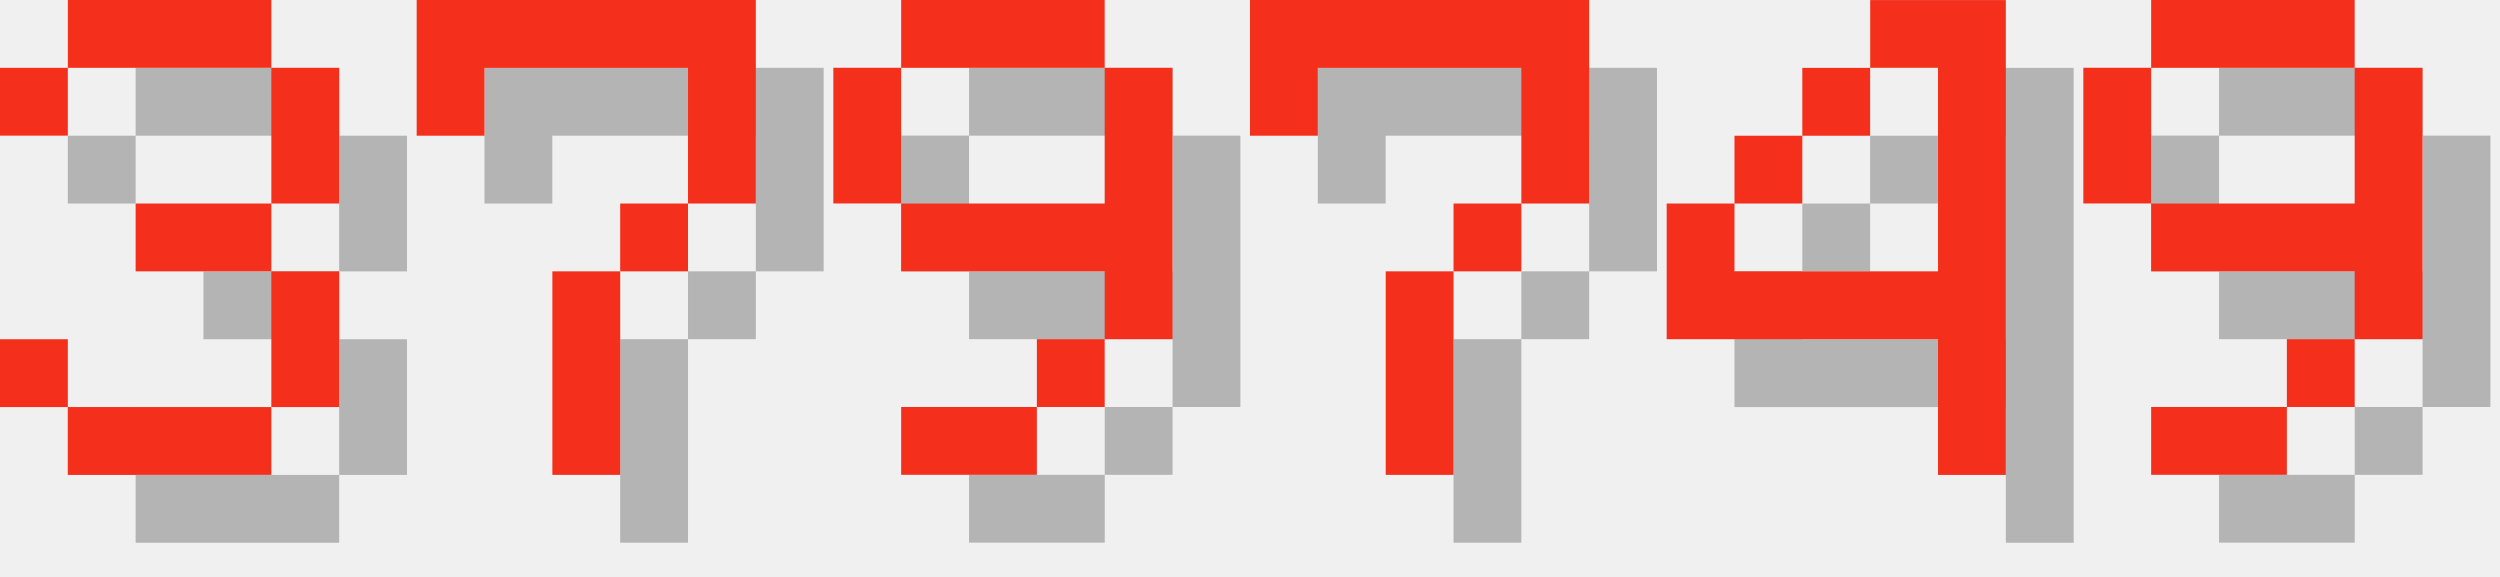
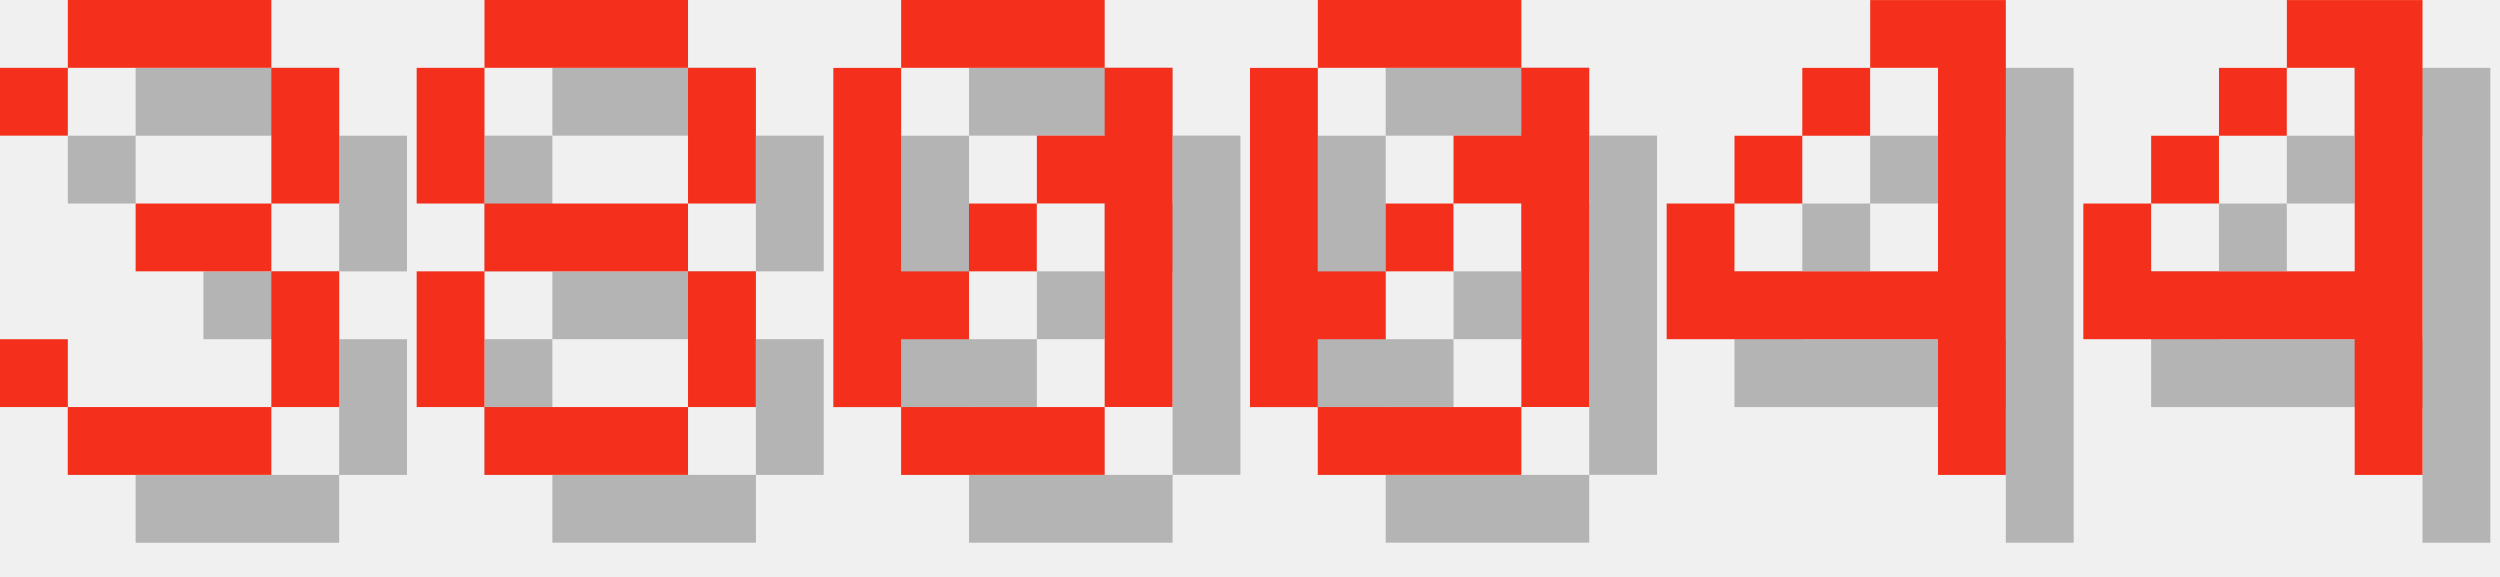
<svg xmlns="http://www.w3.org/2000/svg" version="1.1" width="156.0" height="36">
  <style>
        .text-foreground {
            fill: #F4301C;
        }
        .text-shadow {
            fill: #000000;
            fill-opacity: 0.25;
        }
    </style>
  <g class="digit" id="digit_3" transform="translate(0.0, 0), scale(4)">
    <path id="digit_3_shadow" class="text-shadow" d="m1.058 2.117v1.058h1.058v-1.058h3.175v2.117h-2.117v1.058h2.117v2.117h-3.175v-1.058h-1.058v1.058h1.058v1.058h3.175v-1.058h1.058v-2.117h-1.058v-1.058h1.058v-2.117h-1.058v-1.058h-3.175v1.058h-1.058z" fill-opacity=".5" style="paint-order:stroke fill markers" />
    <path id="digit_3_fg" class="text-foreground" d="m0 1.058v1.058h1.058v-1.058h3.175v2.117h-2.117v1.058h2.117v2.117h-3.175v-1.058h-1.058v1.058h1.058v1.058h3.175v-1.058h1.058v-2.117h-1.058v-1.058h1.058v-2.117h-1.058v-1.058h-3.175v1.058h-1.058z" fill="#fff" style="paint-order:stroke fill markers" />
  </g>
-   <g class="digit" id="digit_7" transform="translate(26.0, 0), scale(4)">
-     <path id="digit_7_shadow" class="text-shadow" d="m1.058 1.058 2e-6 2.117h1.058v-1.058h3.175v1.058l2e-7 1.058h-1.058v1.058h-1.058l4e-7 3.175 1.058 1e-7v-3.175h1.058v-1.058h1.058l5e-7 -1.058v-2.117z" fill-opacity=".5" style="paint-order:stroke fill markers" />
-     <path id="digit_7_fg" class="text-foreground" d="m0 0 2e-6 2.117h1.058v-1.058h3.175v1.058l2e-7 1.058h-1.058v1.058h-1.058l4e-7 3.175 1.058 1e-7v-3.175h1.058v-1.058h1.058l5e-7 -1.058v-2.117z" fill="#fff" style="paint-order:stroke fill markers" />
+   <g class="digit" id="digit_8" transform="translate(26.0, 0), scale(4)">
+     <path id="digit_8_shadow" class="text-shadow" d="m2.117 1.058v1.058h3.175v-1.058h-3.175zm3.175 1.058v2.117h1.058v-2.117h-1.058zm0 2.117h-3.175v1.058h3.175v-1.058zm0 1.058v2.117h1.058v-2.117h-1.058zm0 2.117h-3.175v1.058h3.175v-1.058zm-3.175 0v-2.117h-1.058v2.117h1.058zm0-3.175v-2.117h-1.058v2.117h1.058z" fill-opacity=".5" style="paint-order:stroke fill markers" />
+     <path id="digit_8_fg" class="text-foreground" d="m1.058 0v1.058h3.175v-1.058h-3.175zm3.175 1.058v2.117h1.058v-2.117h-1.058zm0 2.117h-3.175v1.058h3.175v-1.058zm0 1.058v2.117h1.058v-2.117h-1.058zm0 2.117h-3.175v1.058h3.175v-1.058zm-3.175 0v-2.117h-1.058v2.117h1.058zm0-3.175v-2.117h-1.058v2.117h1.058z" fill="#fff" style="paint-order:stroke fill markers" />
  </g>
-   <g class="digit" id="digit_9" transform="translate(52.0, 0), scale(4)">
-     <path id="digit_9_shadow" class="text-shadow" d="m2.117 1.058v1.058h3.175v-1.058h-3.175zm3.175 1.058v2.117h-3.175v1.058h3.175v1.058h1.058v-4.233h-1.058zm0 4.233h-1.058v1.058h1.058v-1.058zm-1.058 1.058h-2.117v1.058h2.117v-1.058zm-2.117-3.175v-2.117h-1.058v2.117h1.058z" fill-opacity=".5" style="paint-order:stroke fill markers" />
-     <path id="digit_9_fg" class="text-foreground" d="m1.058 0v1.058h3.175v-1.058h-3.175zm3.175 1.058v2.117h-3.175v1.058h3.175v1.058h1.058v-4.233h-1.058zm0 4.233h-1.058v1.058h1.058v-1.058zm-1.058 1.058h-2.117v1.058h2.117v-1.058zm-2.117-3.175v-2.117h-1.058v2.117h1.058z" fill="#fff" style="paint-order:stroke fill markers" />
+   <g class="digit" id="digit_0" transform="translate(52.0, 0), scale(4)">
+     <path id="digit_0_shadow" class="text-shadow" d="m2.117 1.058v1.058h3.175v-1.058h-3.175zm3.175 1.058v1.058h-1.058v1.058h1.058v3.175h1.058v-5.292h-1.058zm0 5.292h-3.175v1.058h3.175v-1.058zm-3.175 0v-1.058h1.058v-1.058h-1.058v-3.175h-1.058v5.292h1.058zm1.058-2.117h1.058v-1.058h-1.058v1.058z" fill-opacity=".5" style="paint-order:stroke fill markers" />
+     <path id="digit_0_fg" class="text-foreground" d="m1.058 0v1.058h3.175v-1.058h-3.175zm3.175 1.058v1.058h-1.058v1.058h1.058v3.175h1.058v-5.292h-1.058zm0 5.292h-3.175v1.058h3.175v-1.058zm-3.175 0v-1.058h1.058v-1.058h-1.058v-3.175h-1.058v5.292h1.058zm1.058-2.117h1.058v-1.058h-1.058v1.058z" fill="#fff" style="paint-order:stroke fill markers" />
  </g>
-   <g class="digit" id="digit_7" transform="translate(78.0, 0), scale(4)">
-     <path id="digit_7_shadow" class="text-shadow" d="m1.058 1.058 2e-6 2.117h1.058v-1.058h3.175v1.058l2e-7 1.058h-1.058v1.058h-1.058l4e-7 3.175 1.058 1e-7v-3.175h1.058v-1.058h1.058l5e-7 -1.058v-2.117z" fill-opacity=".5" style="paint-order:stroke fill markers" />
-     <path id="digit_7_fg" class="text-foreground" d="m0 0 2e-6 2.117h1.058v-1.058h3.175v1.058l2e-7 1.058h-1.058v1.058h-1.058l4e-7 3.175 1.058 1e-7v-3.175h1.058v-1.058h1.058l5e-7 -1.058v-2.117z" fill="#fff" style="paint-order:stroke fill markers" />
+   <g class="digit" id="digit_0" transform="translate(78.0, 0), scale(4)">
+     <path id="digit_0_shadow" class="text-shadow" d="m2.117 1.058v1.058h3.175v-1.058h-3.175zm3.175 1.058v1.058h-1.058v1.058h1.058v3.175h1.058v-5.292h-1.058zm0 5.292h-3.175v1.058h3.175v-1.058zm-3.175 0v-1.058h1.058v-1.058h-1.058v-3.175h-1.058v5.292h1.058zm1.058-2.117h1.058v-1.058h-1.058v1.058z" fill-opacity=".5" style="paint-order:stroke fill markers" />
+     <path id="digit_0_fg" class="text-foreground" d="m1.058 0v1.058h3.175v-1.058h-3.175zm3.175 1.058v1.058h-1.058v1.058h1.058v3.175h1.058v-5.292h-1.058zm0 5.292h-3.175v1.058h3.175v-1.058zm-3.175 0v-1.058h1.058v-1.058h-1.058v-3.175h-1.058v5.292h1.058zm1.058-2.117h1.058v-1.058h-1.058v1.058z" fill="#fff" style="paint-order:stroke fill markers" />
  </g>
  <g class="digit" id="digit_4" transform="translate(104.0, 0), scale(4)">
    <path id="digit_4_shadow" class="text-shadow" d="m4.233 1.058v1.058h1.058v3.175h-3.175v-1.058h-1.058v2.117h4.233v2.117h1.058v-7.408h-2.117zm-2.117 3.175h1.058v-1.058h-1.058v1.058zm1.058-1.058h1.058v-1.058h-1.058v1.058z" fill-opacity=".5" style="paint-order:stroke fill markers" />
    <path id="digit_4_fg" class="text-foreground" d="m3.175 0v1.058h1.058v3.175h-3.175v-1.058h-1.058v2.117h4.233v2.117h1.058v-7.408h-2.117zm-2.117 3.175h1.058v-1.058h-1.058v1.058zm1.058-1.058h1.058v-1.058h-1.058v1.058z" fill="#fff" style="paint-order:stroke fill markers" />
  </g>
-   <g class="digit" id="digit_9" transform="translate(130.0, 0), scale(4)">
-     <path id="digit_9_shadow" class="text-shadow" d="m2.117 1.058v1.058h3.175v-1.058h-3.175zm3.175 1.058v2.117h-3.175v1.058h3.175v1.058h1.058v-4.233h-1.058zm0 4.233h-1.058v1.058h1.058v-1.058zm-1.058 1.058h-2.117v1.058h2.117v-1.058zm-2.117-3.175v-2.117h-1.058v2.117h1.058z" fill-opacity=".5" style="paint-order:stroke fill markers" />
-     <path id="digit_9_fg" class="text-foreground" d="m1.058 0v1.058h3.175v-1.058h-3.175zm3.175 1.058v2.117h-3.175v1.058h3.175v1.058h1.058v-4.233h-1.058zm0 4.233h-1.058v1.058h1.058v-1.058zm-1.058 1.058h-2.117v1.058h2.117v-1.058zm-2.117-3.175v-2.117h-1.058v2.117h1.058z" fill="#fff" style="paint-order:stroke fill markers" />
+   <g class="digit" id="digit_4" transform="translate(130.0, 0), scale(4)">
+     <path id="digit_4_shadow" class="text-shadow" d="m4.233 1.058v1.058h1.058v3.175h-3.175v-1.058h-1.058v2.117h4.233v2.117h1.058v-7.408h-2.117zm-2.117 3.175h1.058v-1.058h-1.058v1.058zm1.058-1.058h1.058v-1.058h-1.058v1.058z" fill-opacity=".5" style="paint-order:stroke fill markers" />
+     <path id="digit_4_fg" class="text-foreground" d="m3.175 0v1.058h1.058v3.175h-3.175v-1.058h-1.058v2.117h4.233v2.117h1.058v-7.408h-2.117zm-2.117 3.175h1.058v-1.058h-1.058v1.058zm1.058-1.058h1.058v-1.058h-1.058v1.058z" fill="#fff" style="paint-order:stroke fill markers" />
  </g>
</svg>
